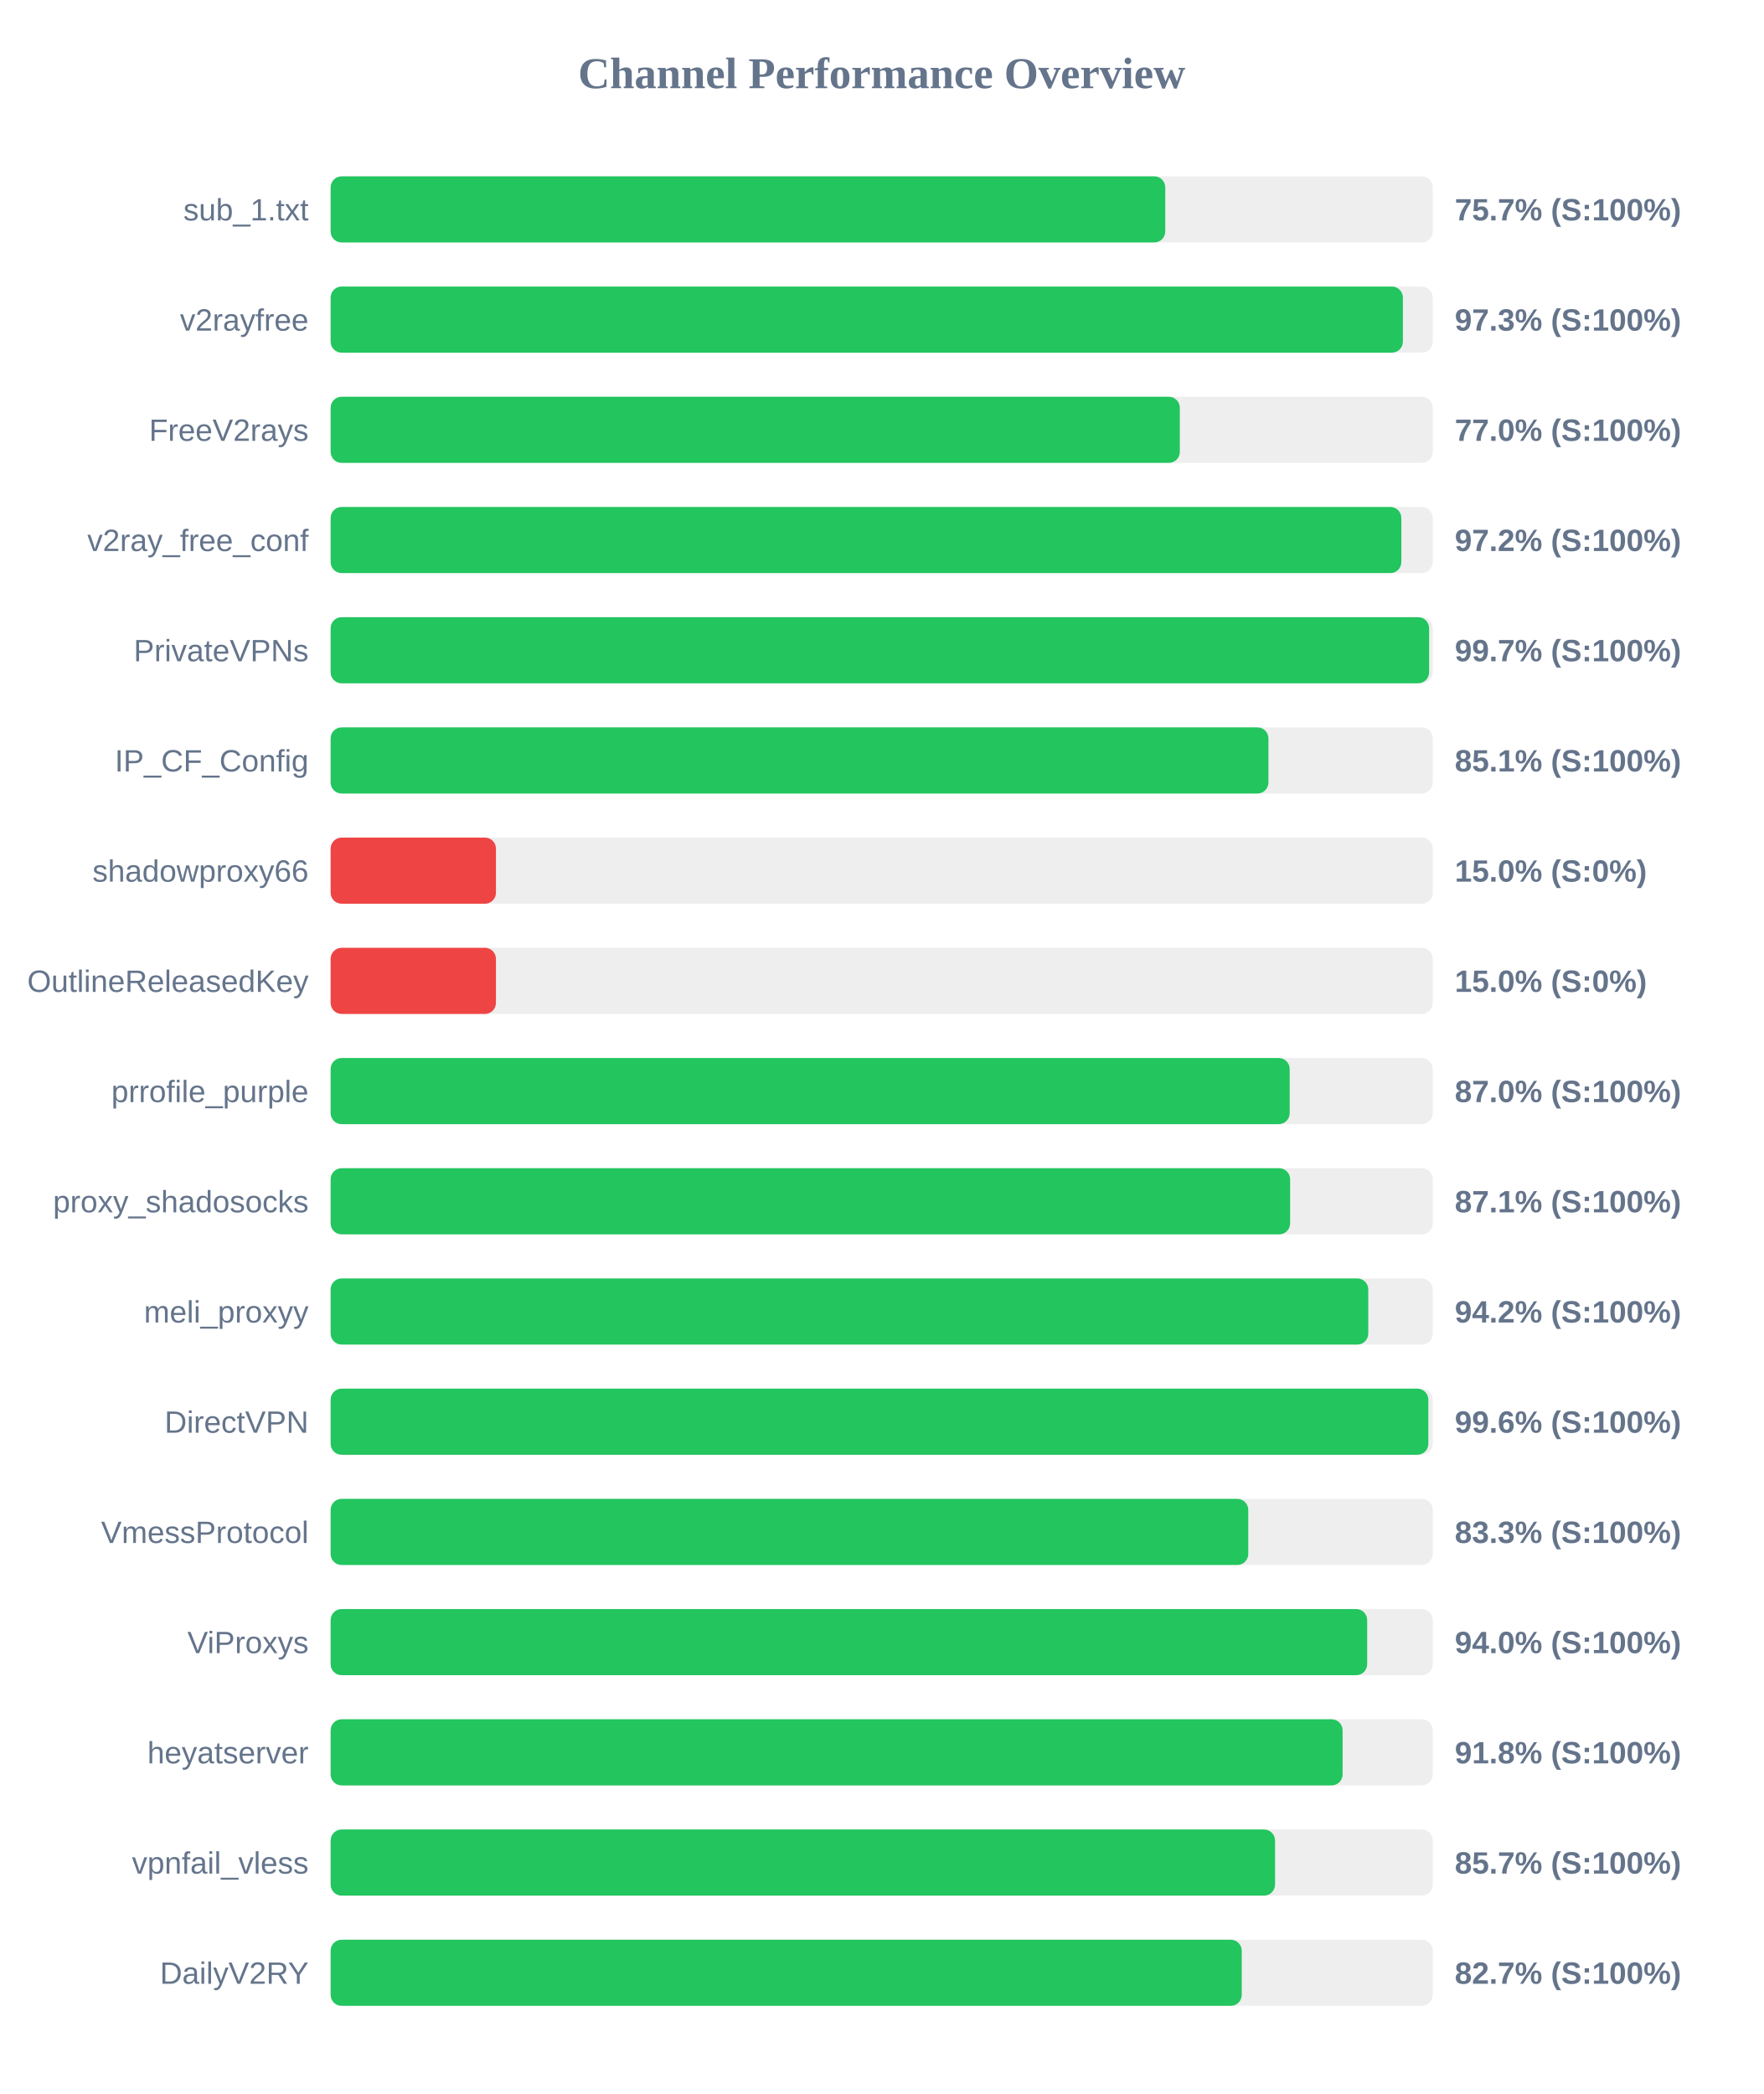
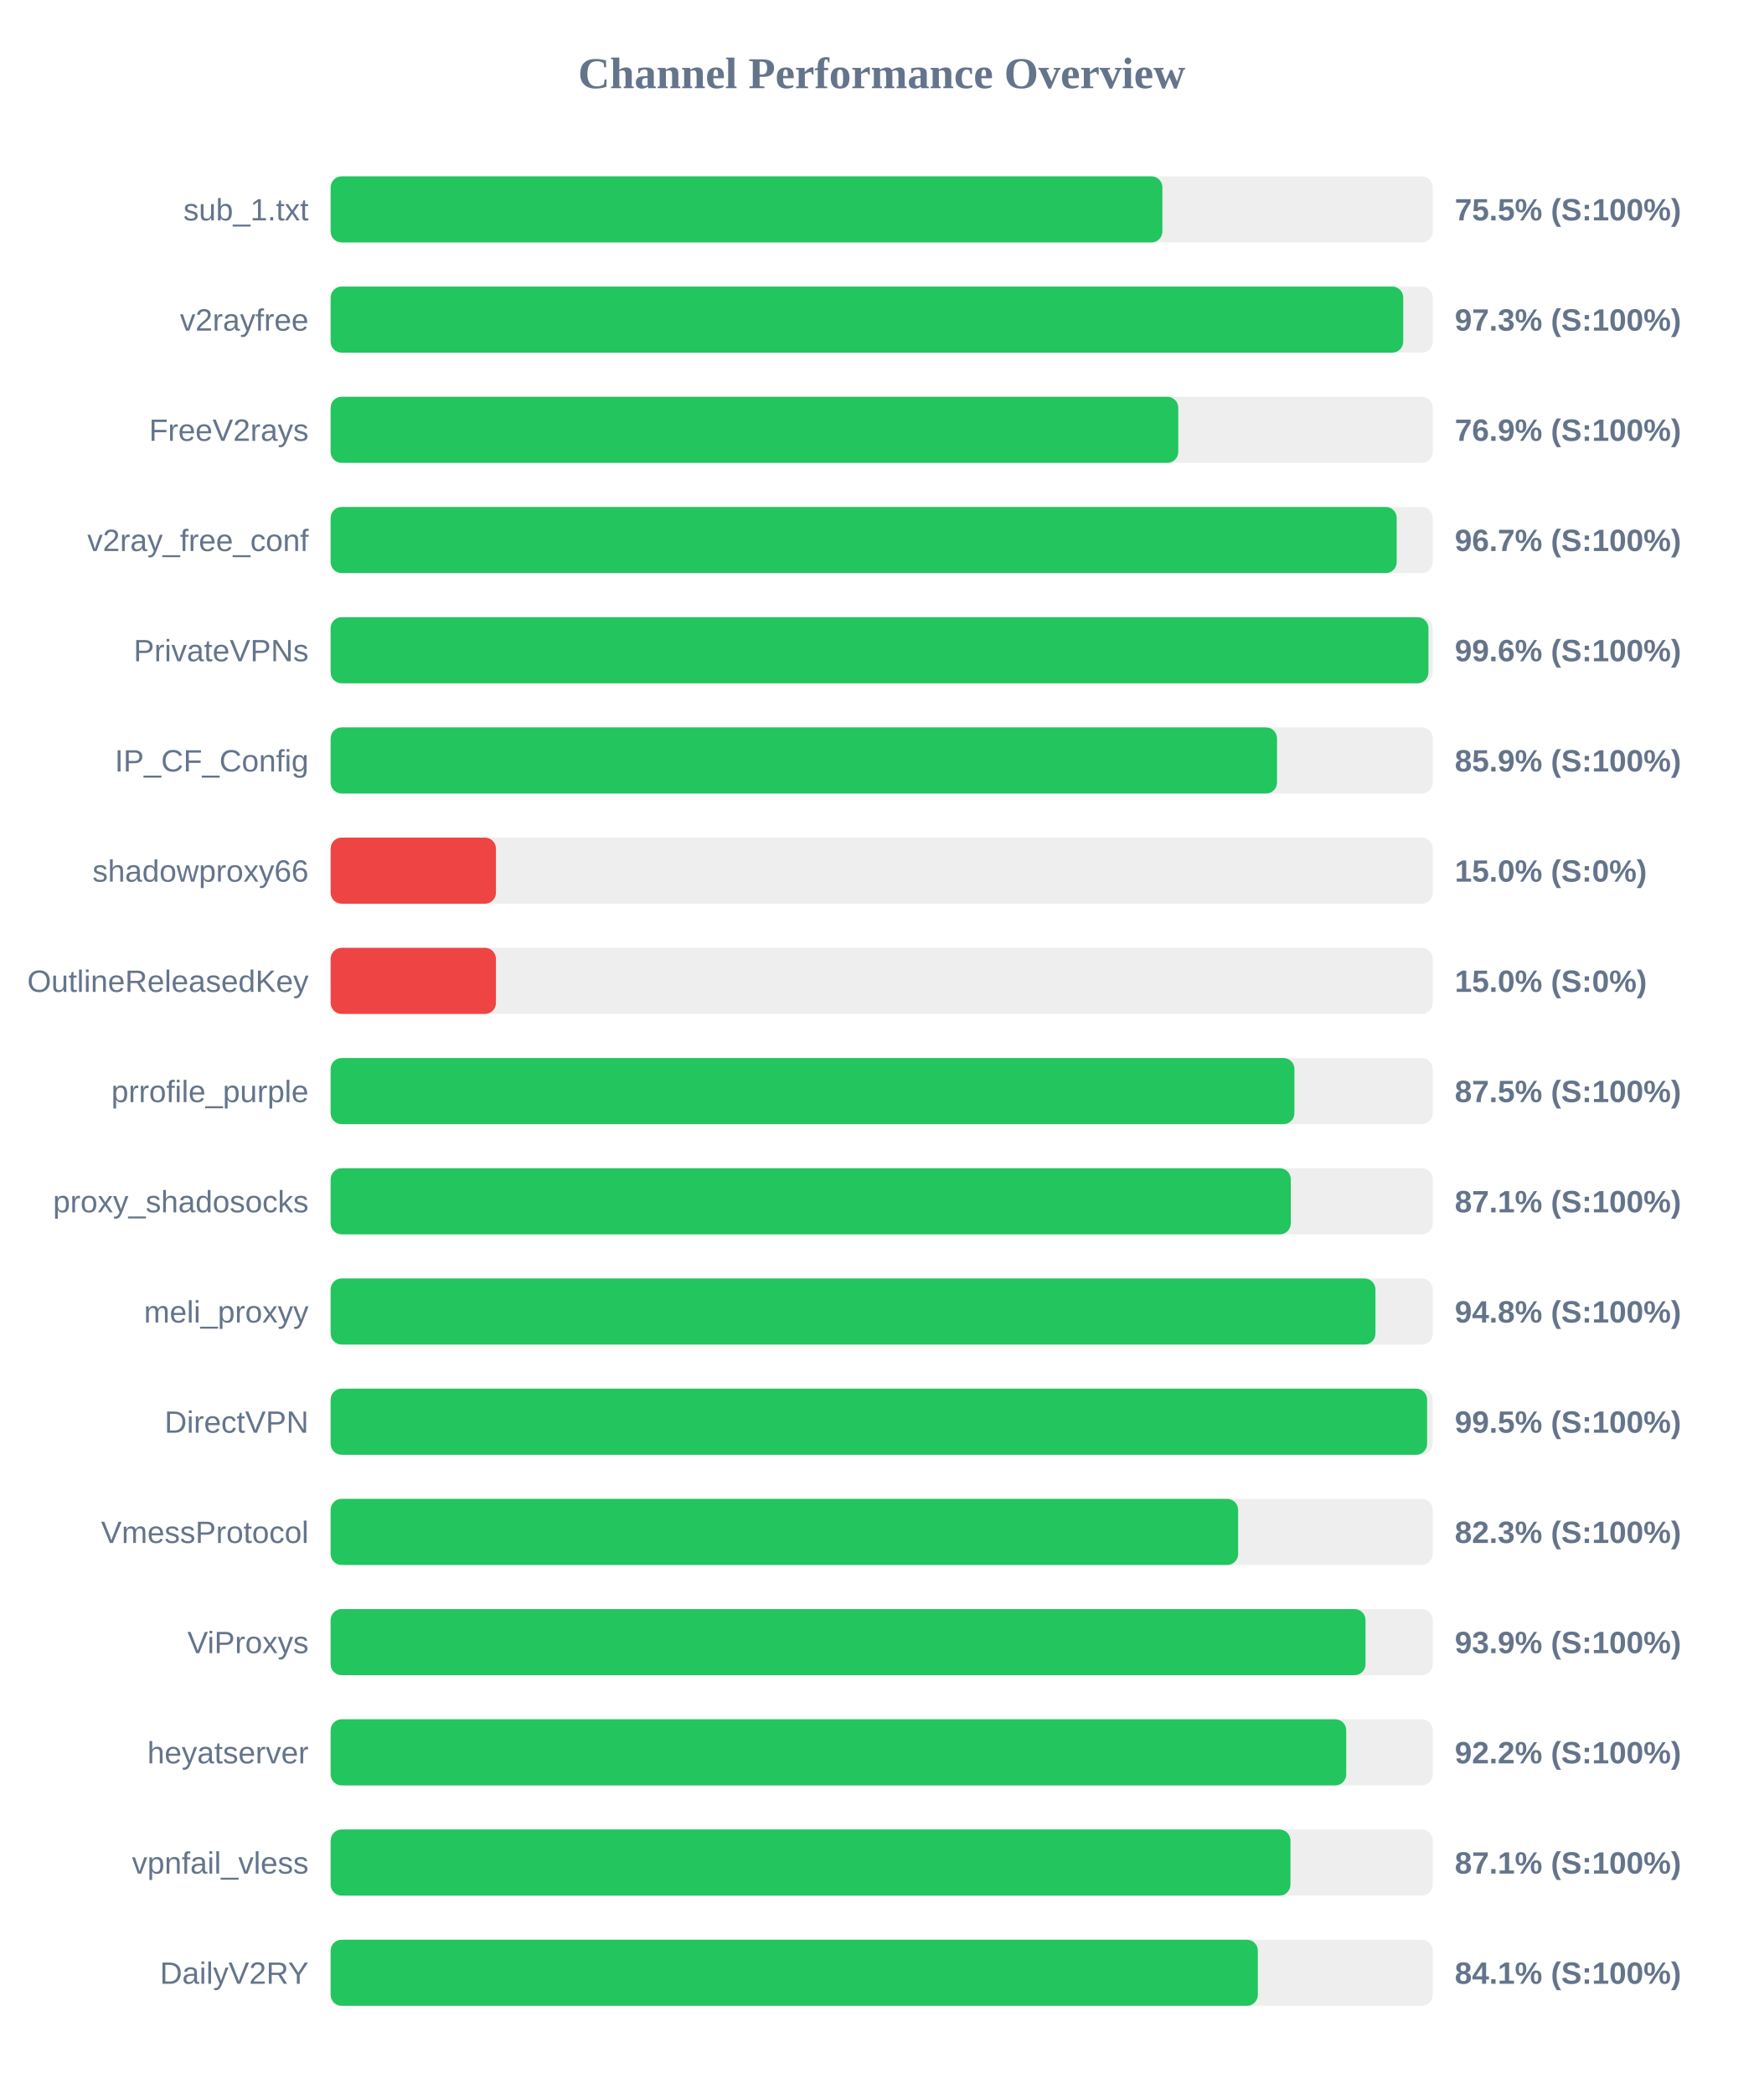
<svg xmlns="http://www.w3.org/2000/svg" width="800" height="950" version="1.1">
  <style>
        .row { font: 14px Arial; fill: #64748b; }
        .score { font: bold 14px Arial; fill: #64748b; }
    </style>
  <text x="400" y="40" text-anchor="middle" font-size="20px" font-weight="bold" fill="#64748b">Channel Performance Overview</text>
  <rect x="150" y="80" width="500" height="30" fill="#eee" rx="5" />
-   <rect x="150" y="80" width="378.65" height="30" fill="#22c55e" rx="5" />
+   <rect x="150" y="80" width="377.35" height="30" fill="#22c55e" rx="5" />
  <text x="140" y="100" text-anchor="end" class="row">sub_1.txt</text>
-   <text x="660" y="100" text-anchor="start" class="score">75.7% (S:100%)</text>
+   <text x="660" y="100" text-anchor="start" class="score">75.5% (S:100%)</text>
  <rect x="150" y="130" width="500" height="30" fill="#eee" rx="5" />
-   <rect x="150" y="130" width="486.45" height="30" fill="#22c55e" rx="5" />
+   <rect x="150" y="130" width="486.6" height="30" fill="#22c55e" rx="5" />
  <text x="140" y="150" text-anchor="end" class="row">v2rayfree</text>
  <text x="660" y="150" text-anchor="start" class="score">97.3% (S:100%)</text>
  <rect x="150" y="180" width="500" height="30" fill="#eee" rx="5" />
-   <rect x="150" y="180" width="385.25" height="30" fill="#22c55e" rx="5" />
+   <rect x="150" y="180" width="384.55" height="30" fill="#22c55e" rx="5" />
  <text x="140" y="200" text-anchor="end" class="row">FreeV2rays</text>
-   <text x="660" y="200" text-anchor="start" class="score">77.0% (S:100%)</text>
+   <text x="660" y="200" text-anchor="start" class="score">76.9% (S:100%)</text>
  <rect x="150" y="230" width="500" height="30" fill="#eee" rx="5" />
-   <rect x="150" y="230" width="485.75" height="30" fill="#22c55e" rx="5" />
+   <rect x="150" y="230" width="483.65" height="30" fill="#22c55e" rx="5" />
  <text x="140" y="250" text-anchor="end" class="row">v2ray_free_conf</text>
-   <text x="660" y="250" text-anchor="start" class="score">97.2% (S:100%)</text>
+   <text x="660" y="250" text-anchor="start" class="score">96.7% (S:100%)</text>
  <rect x="150" y="280" width="500" height="30" fill="#eee" rx="5" />
-   <rect x="150" y="280" width="498.35" height="30" fill="#22c55e" rx="5" />
+   <rect x="150" y="280" width="498.05" height="30" fill="#22c55e" rx="5" />
  <text x="140" y="300" text-anchor="end" class="row">PrivateVPNs</text>
-   <text x="660" y="300" text-anchor="start" class="score">99.7% (S:100%)</text>
+   <text x="660" y="300" text-anchor="start" class="score">99.6% (S:100%)</text>
  <rect x="150" y="330" width="500" height="30" fill="#eee" rx="5" />
-   <rect x="150" y="330" width="425.45" height="30" fill="#22c55e" rx="5" />
+   <rect x="150" y="330" width="429.35" height="30" fill="#22c55e" rx="5" />
  <text x="140" y="350" text-anchor="end" class="row">IP_CF_Config</text>
-   <text x="660" y="350" text-anchor="start" class="score">85.1% (S:100%)</text>
+   <text x="660" y="350" text-anchor="start" class="score">85.9% (S:100%)</text>
  <rect x="150" y="380" width="500" height="30" fill="#eee" rx="5" />
  <rect x="150" y="380" width="75.0" height="30" fill="#ef4444" rx="5" />
  <text x="140" y="400" text-anchor="end" class="row">shadowproxy66</text>
  <text x="660" y="400" text-anchor="start" class="score">15.0% (S:0%)</text>
  <rect x="150" y="430" width="500" height="30" fill="#eee" rx="5" />
  <rect x="150" y="430" width="75.0" height="30" fill="#ef4444" rx="5" />
  <text x="140" y="450" text-anchor="end" class="row">OutlineReleasedKey</text>
  <text x="660" y="450" text-anchor="start" class="score">15.0% (S:0%)</text>
  <rect x="150" y="480" width="500" height="30" fill="#eee" rx="5" />
-   <rect x="150" y="480" width="435.1" height="30" fill="#22c55e" rx="5" />
+   <rect x="150" y="480" width="437.25" height="30" fill="#22c55e" rx="5" />
  <text x="140" y="500" text-anchor="end" class="row">prrofile_purple</text>
-   <text x="660" y="500" text-anchor="start" class="score">87.0% (S:100%)</text>
+   <text x="660" y="500" text-anchor="start" class="score">87.5% (S:100%)</text>
  <rect x="150" y="530" width="500" height="30" fill="#eee" rx="5" />
-   <rect x="150" y="530" width="435.3" height="30" fill="#22c55e" rx="5" />
+   <rect x="150" y="530" width="435.6" height="30" fill="#22c55e" rx="5" />
  <text x="140" y="550" text-anchor="end" class="row">proxy_shadosocks</text>
  <text x="660" y="550" text-anchor="start" class="score">87.1% (S:100%)</text>
  <rect x="150" y="580" width="500" height="30" fill="#eee" rx="5" />
-   <rect x="150" y="580" width="470.75" height="30" fill="#22c55e" rx="5" />
+   <rect x="150" y="580" width="474.0" height="30" fill="#22c55e" rx="5" />
  <text x="140" y="600" text-anchor="end" class="row">meli_proxyy</text>
-   <text x="660" y="600" text-anchor="start" class="score">94.2% (S:100%)</text>
+   <text x="660" y="600" text-anchor="start" class="score">94.8% (S:100%)</text>
  <rect x="150" y="630" width="500" height="30" fill="#eee" rx="5" />
-   <rect x="150" y="630" width="498.0" height="30" fill="#22c55e" rx="5" />
+   <rect x="150" y="630" width="497.45" height="30" fill="#22c55e" rx="5" />
  <text x="140" y="650" text-anchor="end" class="row">DirectVPN</text>
-   <text x="660" y="650" text-anchor="start" class="score">99.6% (S:100%)</text>
+   <text x="660" y="650" text-anchor="start" class="score">99.5% (S:100%)</text>
  <rect x="150" y="680" width="500" height="30" fill="#eee" rx="5" />
-   <rect x="150" y="680" width="416.3" height="30" fill="#22c55e" rx="5" />
+   <rect x="150" y="680" width="411.7" height="30" fill="#22c55e" rx="5" />
  <text x="140" y="700" text-anchor="end" class="row">VmessProtocol</text>
-   <text x="660" y="700" text-anchor="start" class="score">83.3% (S:100%)</text>
+   <text x="660" y="700" text-anchor="start" class="score">82.3% (S:100%)</text>
  <rect x="150" y="730" width="500" height="30" fill="#eee" rx="5" />
-   <rect x="150" y="730" width="470.25" height="30" fill="#22c55e" rx="5" />
+   <rect x="150" y="730" width="469.5" height="30" fill="#22c55e" rx="5" />
  <text x="140" y="750" text-anchor="end" class="row">ViProxys</text>
-   <text x="660" y="750" text-anchor="start" class="score">94.0% (S:100%)</text>
+   <text x="660" y="750" text-anchor="start" class="score">93.9% (S:100%)</text>
  <rect x="150" y="780" width="500" height="30" fill="#eee" rx="5" />
-   <rect x="150" y="780" width="459.1" height="30" fill="#22c55e" rx="5" />
+   <rect x="150" y="780" width="460.75" height="30" fill="#22c55e" rx="5" />
  <text x="140" y="800" text-anchor="end" class="row">heyatserver</text>
-   <text x="660" y="800" text-anchor="start" class="score">91.8% (S:100%)</text>
+   <text x="660" y="800" text-anchor="start" class="score">92.2% (S:100%)</text>
  <rect x="150" y="830" width="500" height="30" fill="#eee" rx="5" />
-   <rect x="150" y="830" width="428.45" height="30" fill="#22c55e" rx="5" />
+   <rect x="150" y="830" width="435.45" height="30" fill="#22c55e" rx="5" />
  <text x="140" y="850" text-anchor="end" class="row">vpnfail_vless</text>
-   <text x="660" y="850" text-anchor="start" class="score">85.7% (S:100%)</text>
+   <text x="660" y="850" text-anchor="start" class="score">87.1% (S:100%)</text>
  <rect x="150" y="880" width="500" height="30" fill="#eee" rx="5" />
-   <rect x="150" y="880" width="413.35" height="30" fill="#22c55e" rx="5" />
+   <rect x="150" y="880" width="420.65" height="30" fill="#22c55e" rx="5" />
  <text x="140" y="900" text-anchor="end" class="row">DailyV2RY</text>
-   <text x="660" y="900" text-anchor="start" class="score">82.7% (S:100%)</text>
+   <text x="660" y="900" text-anchor="start" class="score">84.1% (S:100%)</text>
</svg>
